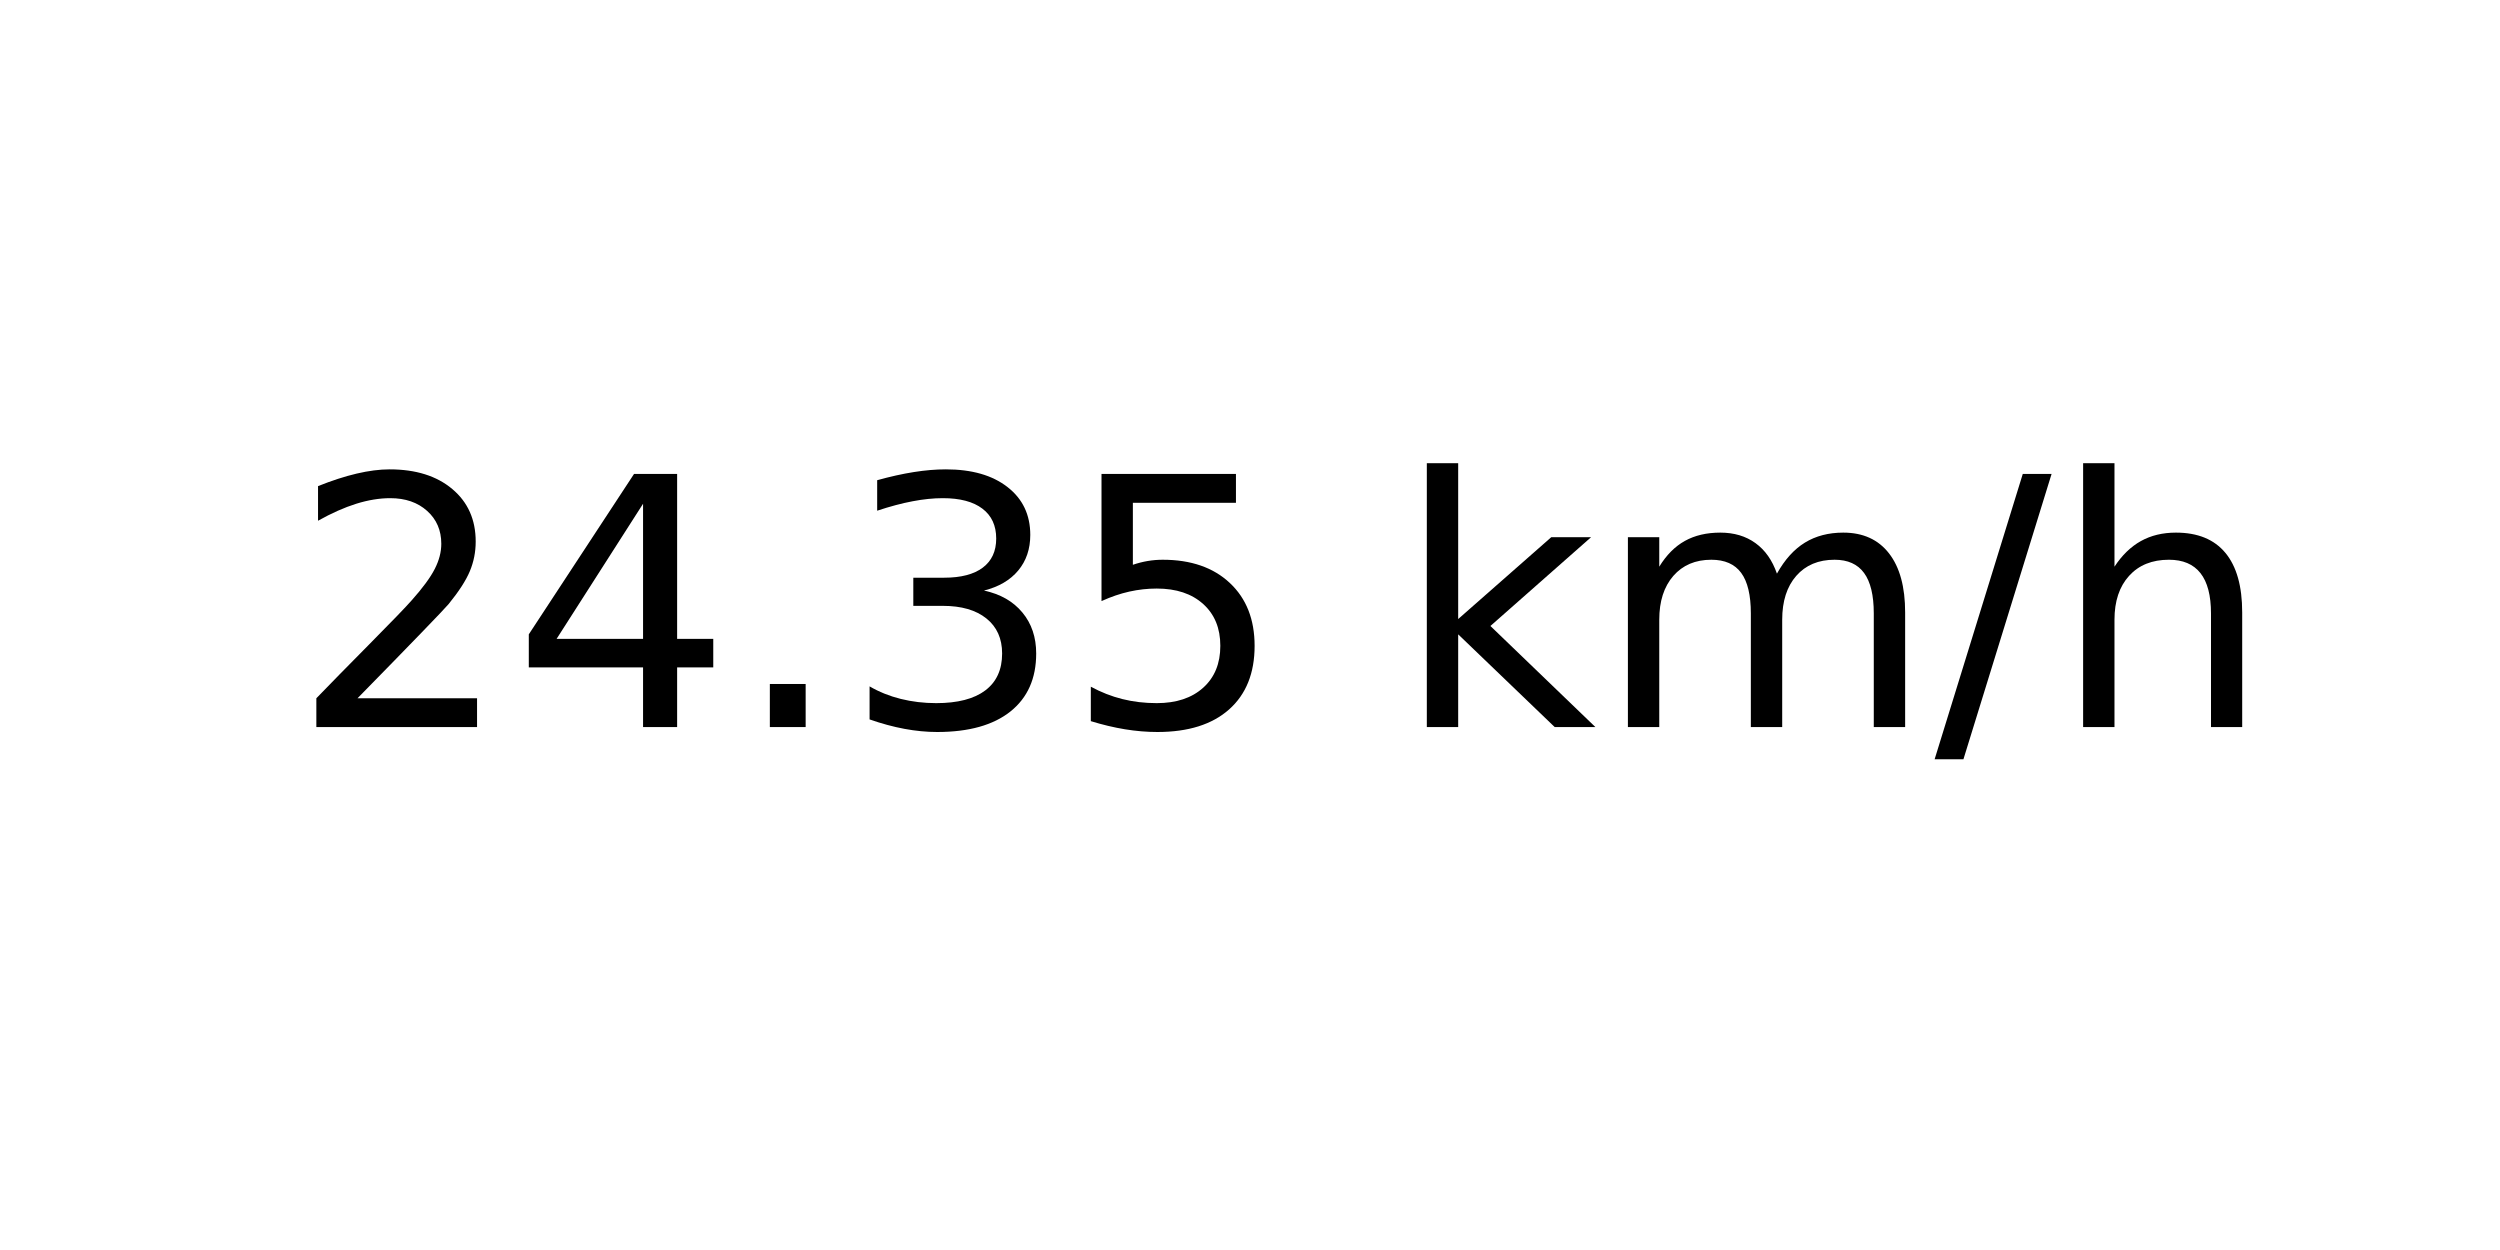
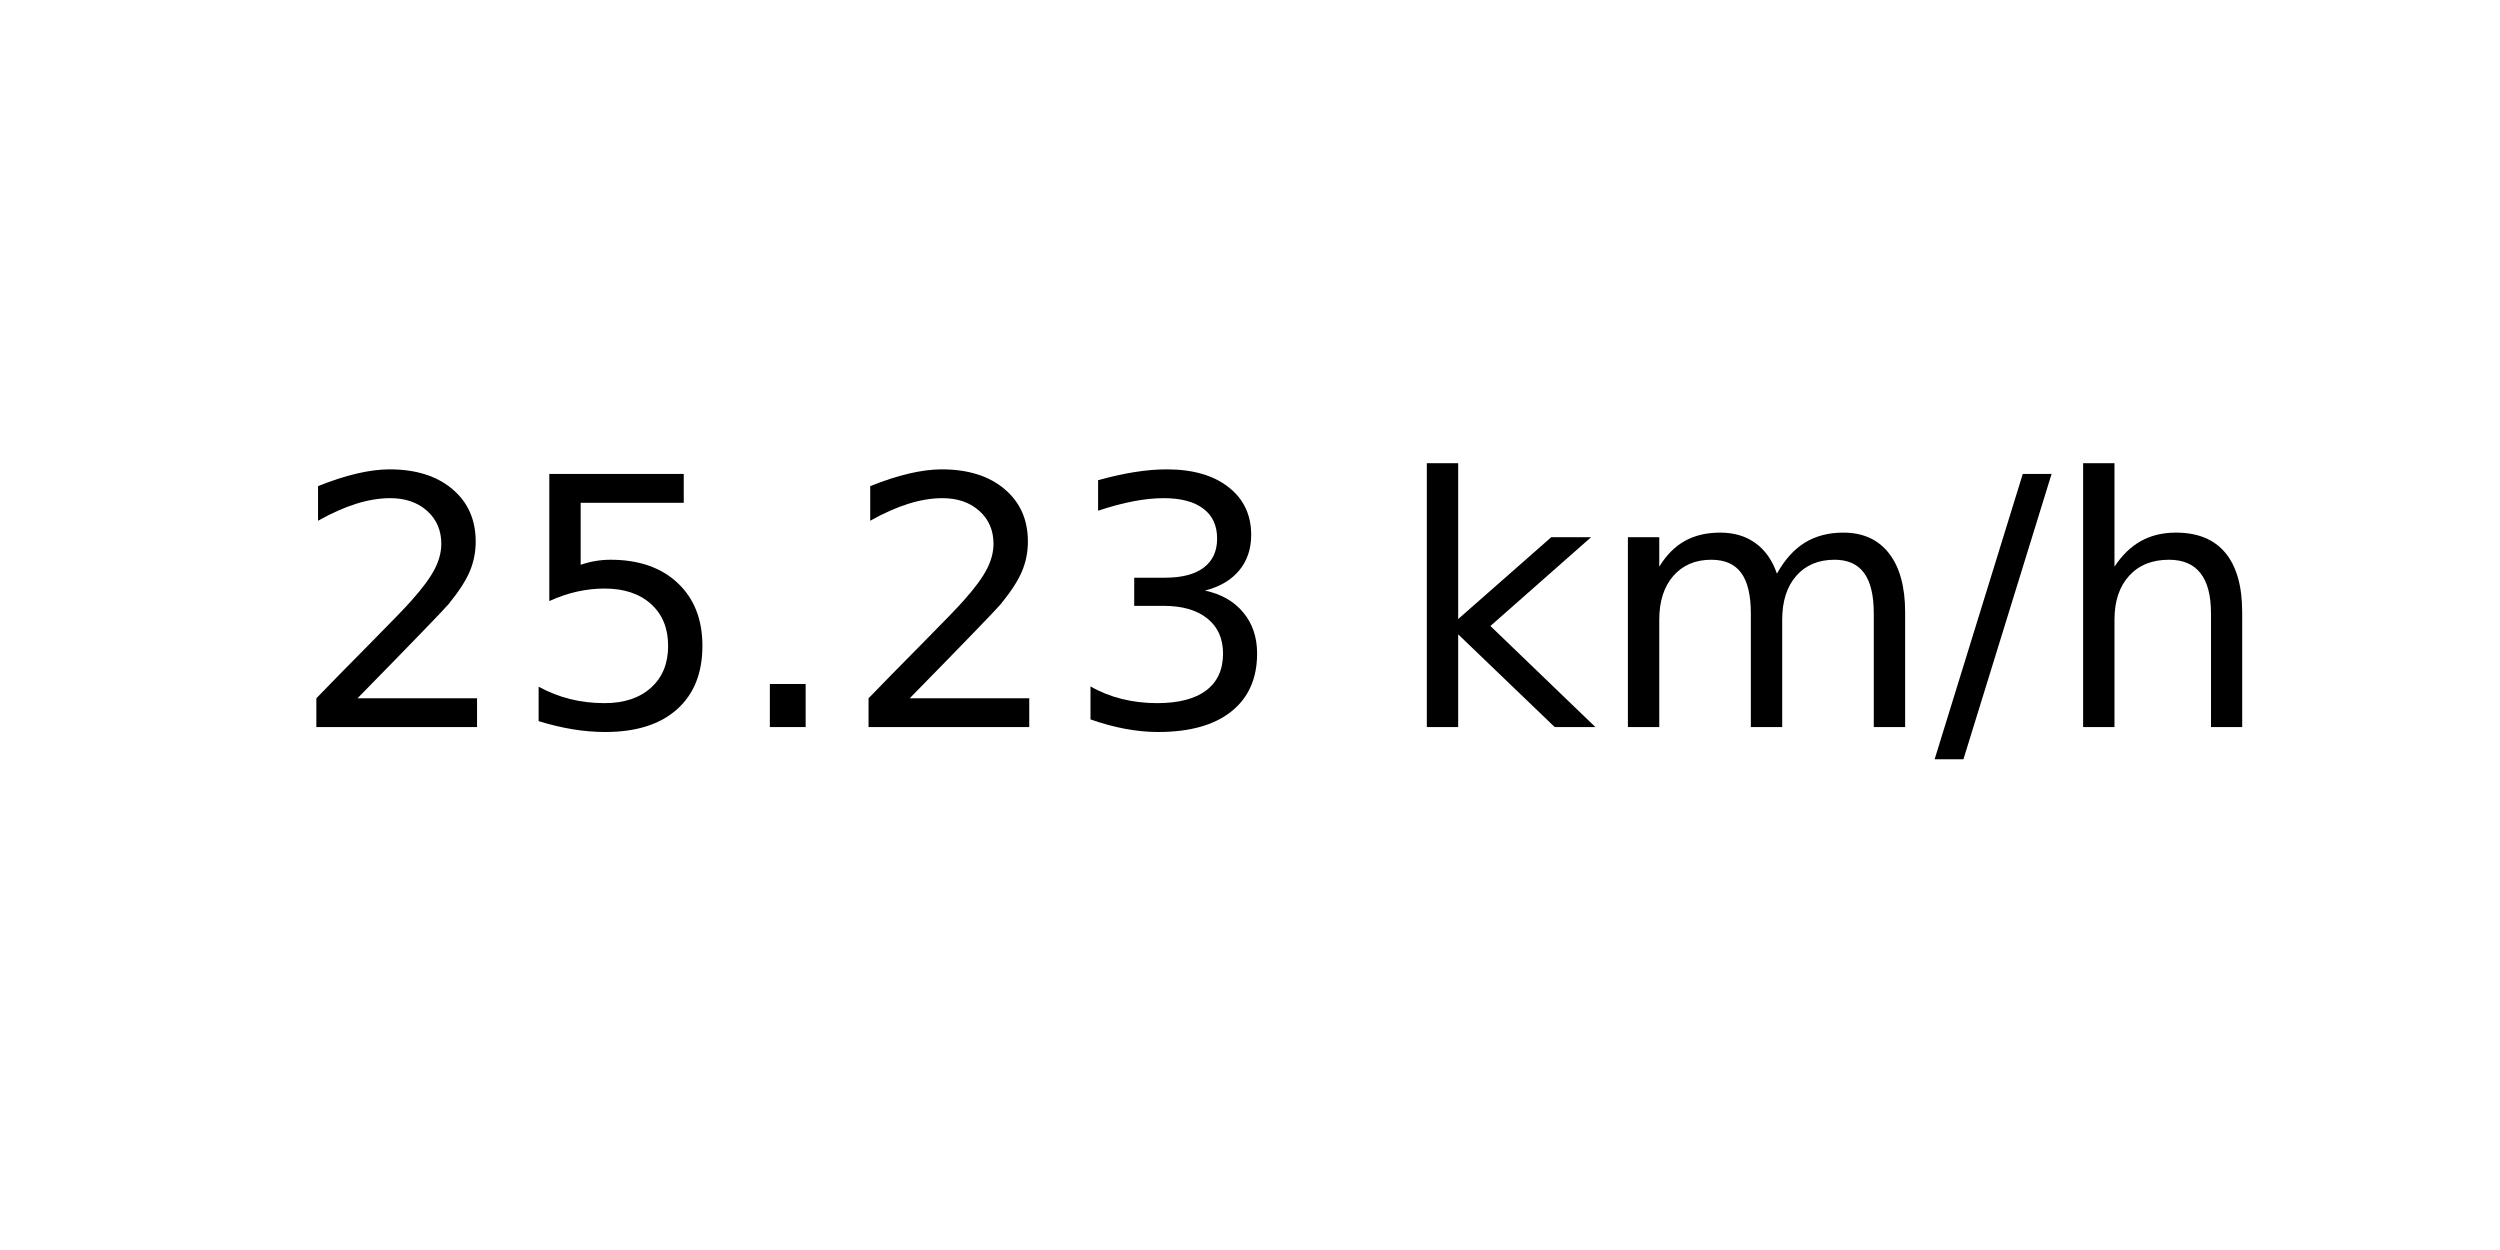
<svg xmlns="http://www.w3.org/2000/svg" xmlns:xlink="http://www.w3.org/1999/xlink" width="72pt" height="36pt" viewBox="0 0 72 36" version="1.1">
  <defs>
    <style type="text/css">*{stroke-linejoin: round; stroke-linecap: butt}</style>
  </defs>
  <g id="figure_1">
    <g id="axes_1">
      <g id="text_1">
        <g transform="translate(8.378125 20.93937) scale(0.1 -0.1)">
          <defs>
            <path id="DejaVuSans-32" d="M 1228 531  L 3431 531  L 3431 0  L 469 0  L 469 531  Q 828 903 1448 1529  Q 2069 2156 2228 2338  Q 2531 2678 2651 2914  Q 2772 3150 2772 3378  Q 2772 3750 2511 3984  Q 2250 4219 1831 4219  Q 1534 4219 1204 4116  Q 875 4013 500 3803  L 500 4441  Q 881 4594 1212 4672  Q 1544 4750 1819 4750  Q 2544 4750 2975 4387  Q 3406 4025 3406 3419  Q 3406 3131 3298 2873  Q 3191 2616 2906 2266  Q 2828 2175 2409 1742  Q 1991 1309 1228 531  z " transform="scale(0.015625)" />
-             <path id="DejaVuSans-34" d="M 2419 4116  L 825 1625  L 2419 1625  L 2419 4116  z M 2253 4666  L 3047 4666  L 3047 1625  L 3713 1625  L 3713 1100  L 3047 1100  L 3047 0  L 2419 0  L 2419 1100  L 313 1100  L 313 1709  L 2253 4666  z " transform="scale(0.015625)" />
+             <path id="DejaVuSans-35" d="M 691 4666  L 3169 4666  L 3169 4134  L 1269 4134  L 1269 2991  Q 1406 3038 1543 3061  Q 1681 3084 1819 3084  Q 2600 3084 3056 2656  Q 3513 2228 3513 1497  Q 3513 744 3044 326  Q 2575 -91 1722 -91  Q 1428 -91 1123 -41  Q 819 9 494 109  L 494 744  Q 775 591 1075 516  Q 1375 441 1709 441  Q 2250 441 2565 725  Q 2881 1009 2881 1497  Q 2881 1984 2565 2268  Q 2250 2553 1709 2553  Q 1456 2553 1204 2497  Q 953 2441 691 2322  L 691 4666  z " transform="scale(0.015625)" />
            <path id="DejaVuSans-2e" d="M 684 794  L 1344 794  L 1344 0  L 684 0  L 684 794  z " transform="scale(0.015625)" />
            <path id="DejaVuSans-33" d="M 2597 2516  Q 3050 2419 3304 2112  Q 3559 1806 3559 1356  Q 3559 666 3084 287  Q 2609 -91 1734 -91  Q 1441 -91 1130 -33  Q 819 25 488 141  L 488 750  Q 750 597 1062 519  Q 1375 441 1716 441  Q 2309 441 2620 675  Q 2931 909 2931 1356  Q 2931 1769 2642 2001  Q 2353 2234 1838 2234  L 1294 2234  L 1294 2753  L 1863 2753  Q 2328 2753 2575 2939  Q 2822 3125 2822 3475  Q 2822 3834 2567 4026  Q 2313 4219 1838 4219  Q 1578 4219 1281 4162  Q 984 4106 628 3988  L 628 4550  Q 988 4650 1302 4700  Q 1616 4750 1894 4750  Q 2613 4750 3031 4423  Q 3450 4097 3450 3541  Q 3450 3153 3228 2886  Q 3006 2619 2597 2516  z " transform="scale(0.015625)" />
-             <path id="DejaVuSans-35" d="M 691 4666  L 3169 4666  L 3169 4134  L 1269 4134  L 1269 2991  Q 1406 3038 1543 3061  Q 1681 3084 1819 3084  Q 2600 3084 3056 2656  Q 3513 2228 3513 1497  Q 3513 744 3044 326  Q 2575 -91 1722 -91  Q 1428 -91 1123 -41  Q 819 9 494 109  L 494 744  Q 775 591 1075 516  Q 1375 441 1709 441  Q 2250 441 2565 725  Q 2881 1009 2881 1497  Q 2881 1984 2565 2268  Q 2250 2553 1709 2553  Q 1456 2553 1204 2497  Q 953 2441 691 2322  L 691 4666  z " transform="scale(0.015625)" />
            <path id="DejaVuSans-20" transform="scale(0.015625)" />
            <path id="DejaVuSans-6b" d="M 581 4863  L 1159 4863  L 1159 1991  L 2875 3500  L 3609 3500  L 1753 1863  L 3688 0  L 2938 0  L 1159 1709  L 1159 0  L 581 0  L 581 4863  z " transform="scale(0.015625)" />
            <path id="DejaVuSans-6d" d="M 3328 2828  Q 3544 3216 3844 3400  Q 4144 3584 4550 3584  Q 5097 3584 5394 3201  Q 5691 2819 5691 2113  L 5691 0  L 5113 0  L 5113 2094  Q 5113 2597 4934 2840  Q 4756 3084 4391 3084  Q 3944 3084 3684 2787  Q 3425 2491 3425 1978  L 3425 0  L 2847 0  L 2847 2094  Q 2847 2600 2669 2842  Q 2491 3084 2119 3084  Q 1678 3084 1418 2786  Q 1159 2488 1159 1978  L 1159 0  L 581 0  L 581 3500  L 1159 3500  L 1159 2956  Q 1356 3278 1631 3431  Q 1906 3584 2284 3584  Q 2666 3584 2933 3390  Q 3200 3197 3328 2828  z " transform="scale(0.015625)" />
            <path id="DejaVuSans-2f" d="M 1625 4666  L 2156 4666  L 531 -594  L 0 -594  L 1625 4666  z " transform="scale(0.015625)" />
            <path id="DejaVuSans-68" d="M 3513 2113  L 3513 0  L 2938 0  L 2938 2094  Q 2938 2591 2744 2837  Q 2550 3084 2163 3084  Q 1697 3084 1428 2787  Q 1159 2491 1159 1978  L 1159 0  L 581 0  L 581 4863  L 1159 4863  L 1159 2956  Q 1366 3272 1645 3428  Q 1925 3584 2291 3584  Q 2894 3584 3203 3211  Q 3513 2838 3513 2113  z " transform="scale(0.015625)" />
          </defs>
          <use xlink:href="#DejaVuSans-32" />
-           <use xlink:href="#DejaVuSans-34" x="63.623" />
+           <use xlink:href="#DejaVuSans-35" x="63.623" />
          <use xlink:href="#DejaVuSans-2e" x="127.246" />
-           <use xlink:href="#DejaVuSans-33" x="159.033" />
-           <use xlink:href="#DejaVuSans-35" x="222.656" />
+           <use xlink:href="#DejaVuSans-32" x="159.033" />
+           <use xlink:href="#DejaVuSans-33" x="222.656" />
          <use xlink:href="#DejaVuSans-20" x="286.279" />
          <use xlink:href="#DejaVuSans-6b" x="318.066" />
          <use xlink:href="#DejaVuSans-6d" x="375.977" />
          <use xlink:href="#DejaVuSans-2f" x="473.389" />
          <use xlink:href="#DejaVuSans-68" x="507.08" />
        </g>
      </g>
    </g>
  </g>
</svg>
